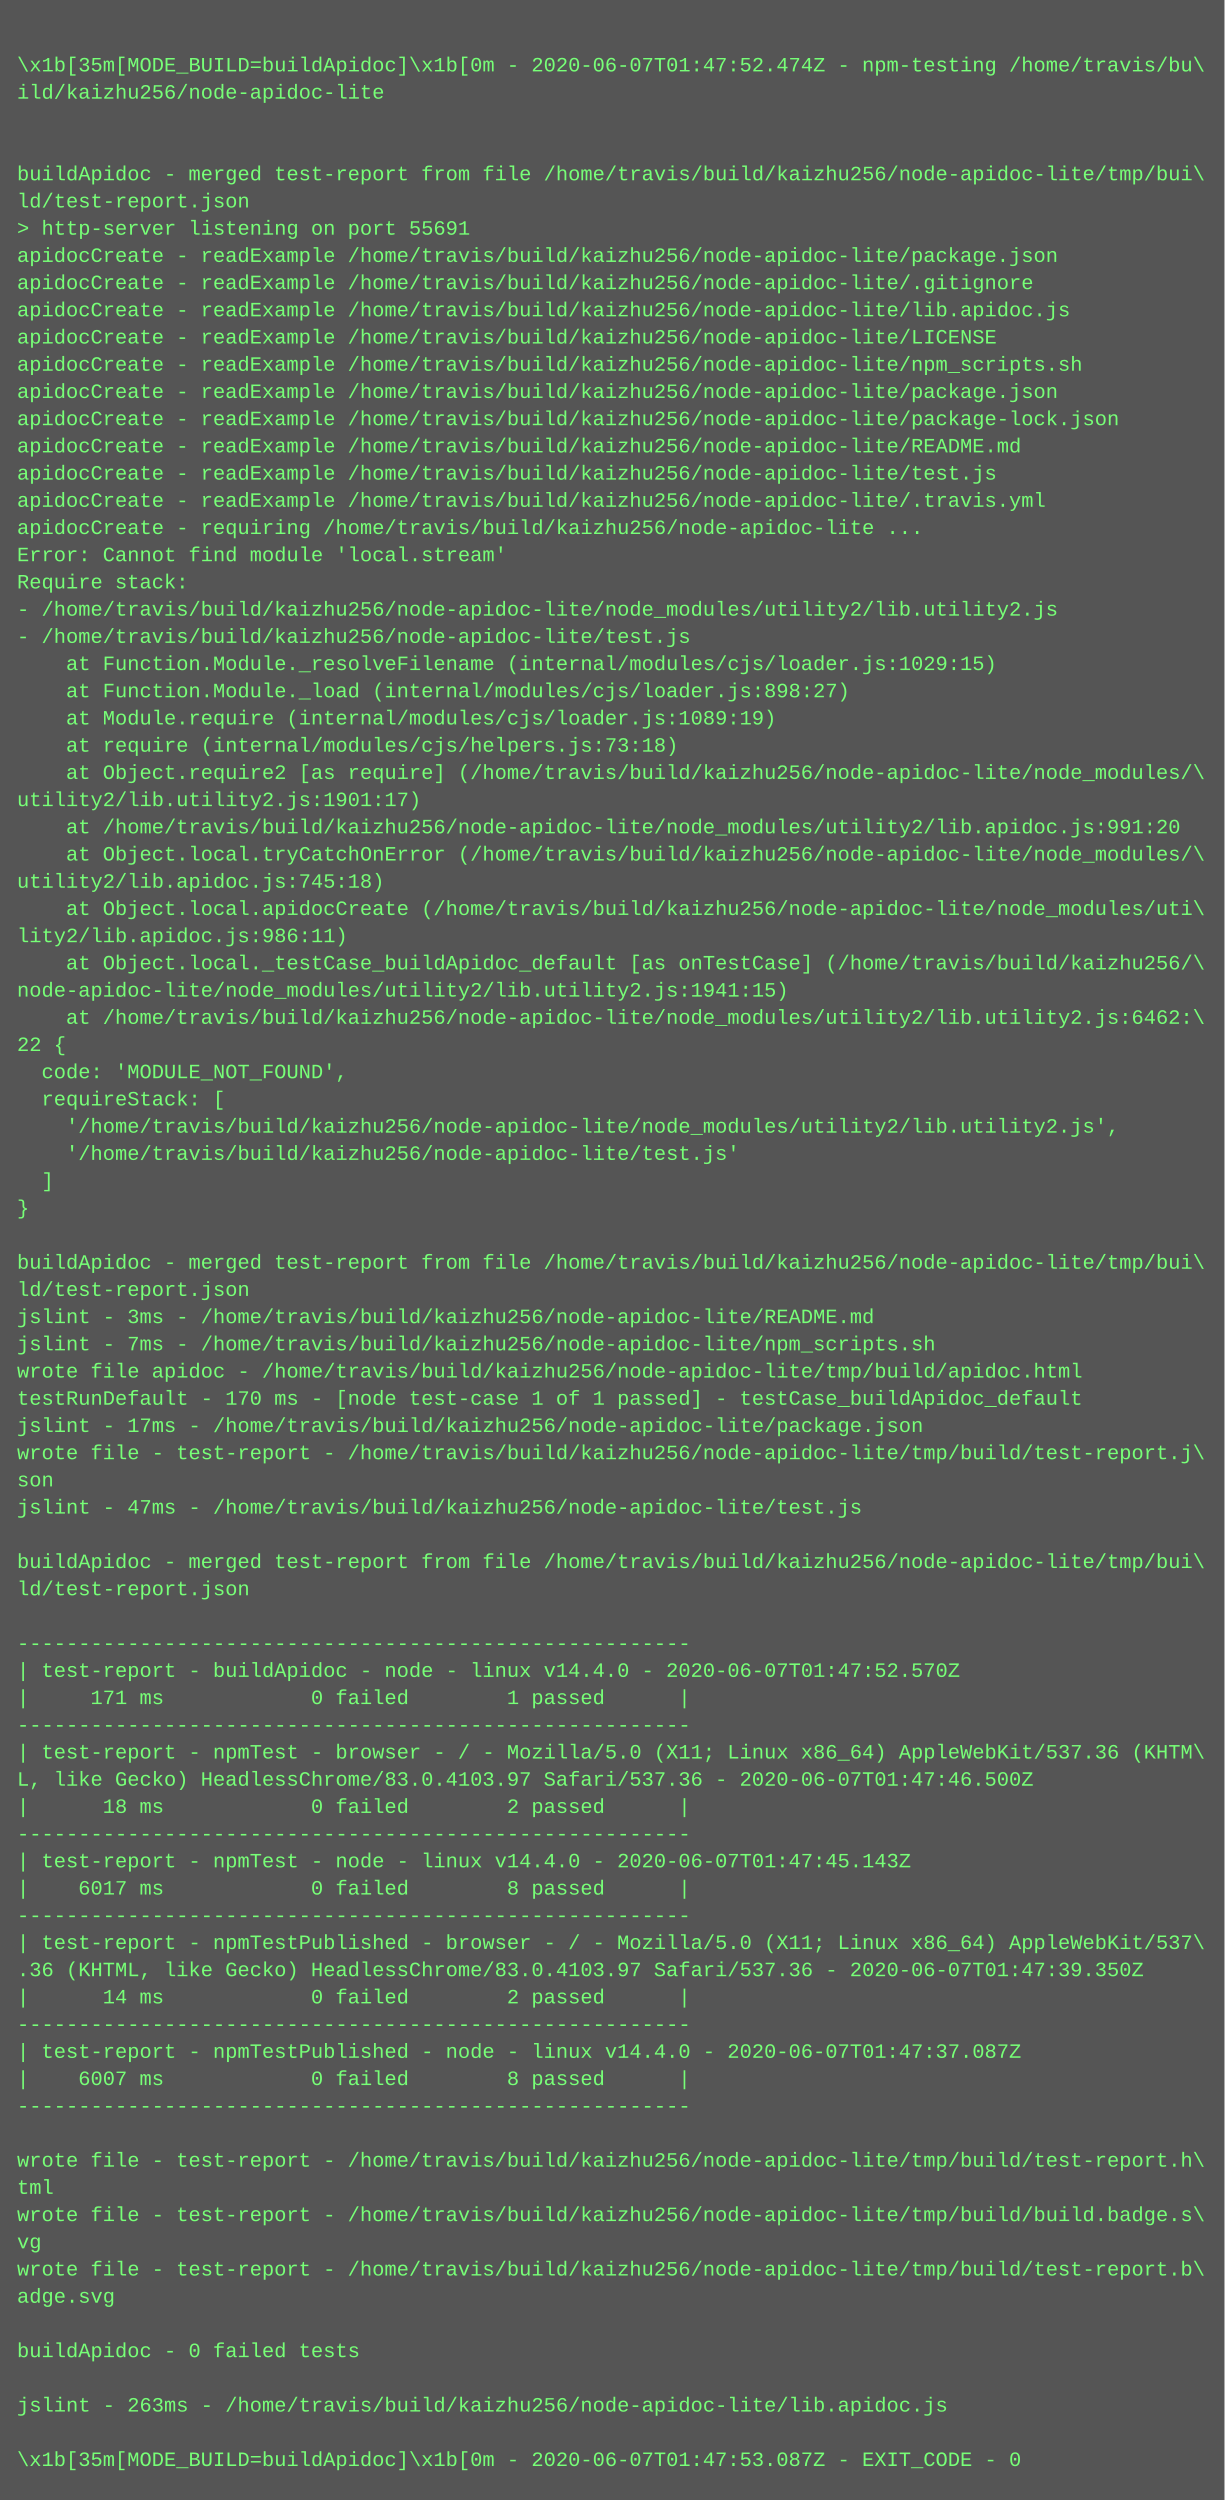
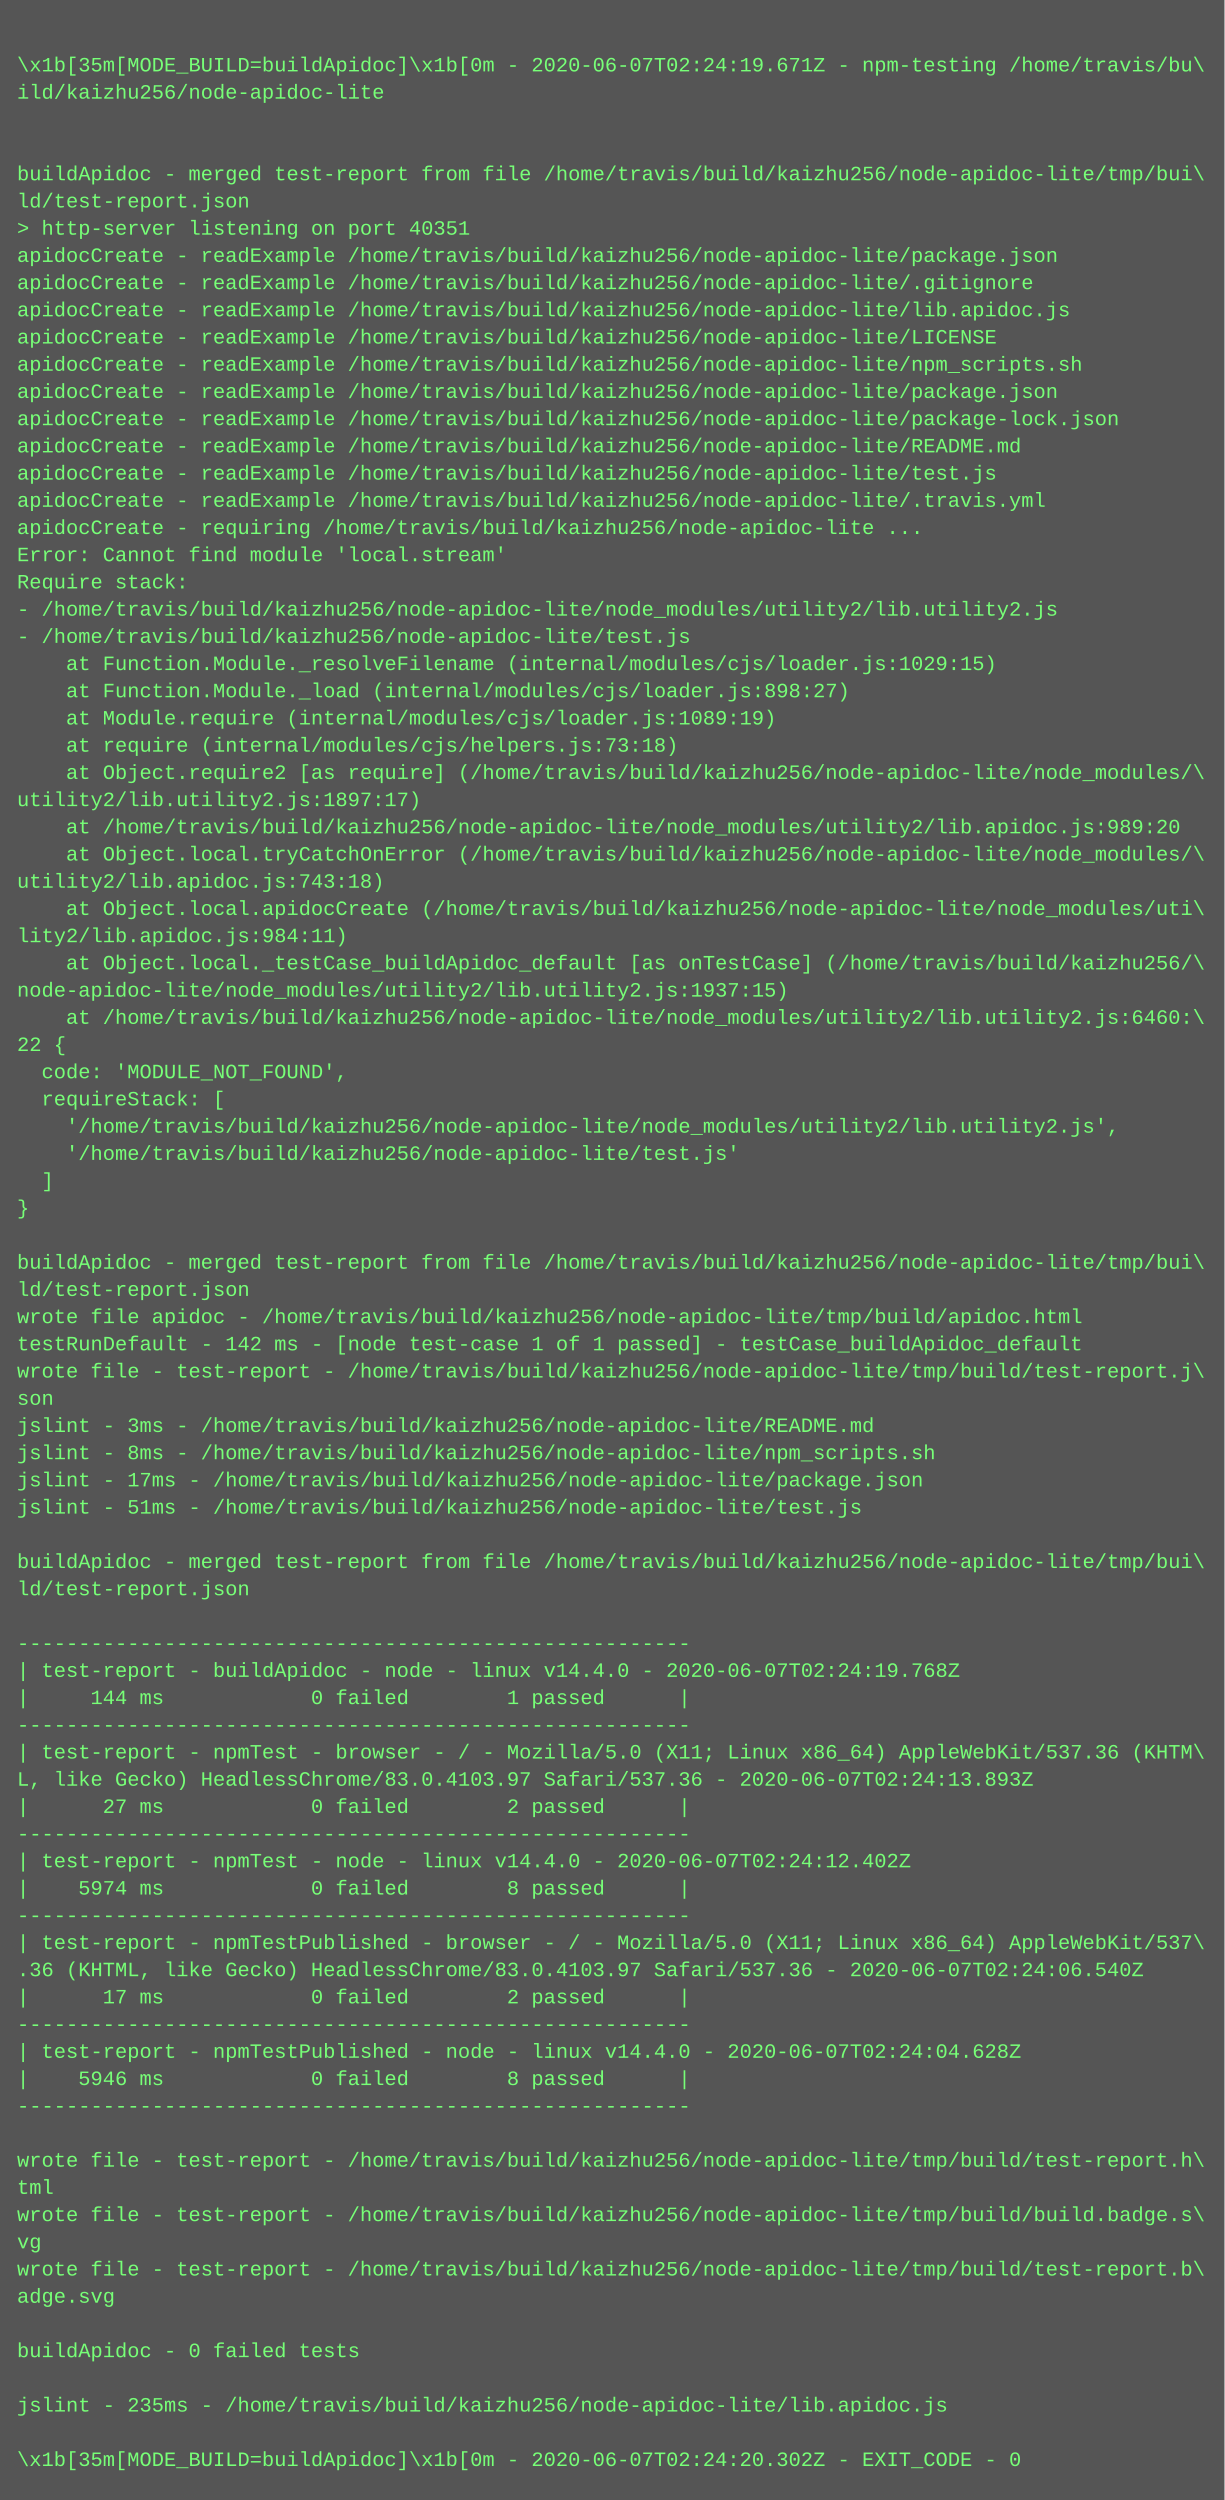
<svg xmlns="http://www.w3.org/2000/svg" height="1470" width="720">
  <rect height="1470" fill="#555" width="720" />
  <text fill="#7f7" font-family="Courier New" font-size="12" xml:space="preserve">
    <tspan x="10" y="26" />
-     <tspan x="10" y="42">\x1b[35m[MODE_BUILD=buildApidoc]\x1b[0m - 2020-06-07T01:47:52.474Z - npm-testing /home/travis/bu\</tspan>
+     <tspan x="10" y="42">\x1b[35m[MODE_BUILD=buildApidoc]\x1b[0m - 2020-06-07T02:24:19.671Z - npm-testing /home/travis/bu\</tspan>
    <tspan x="10" y="58">ild/kaizhu256/node-apidoc-lite</tspan>
    <tspan x="10" y="74" />
    <tspan x="10" y="90" />
    <tspan x="10" y="106">buildApidoc - merged test-report from file /home/travis/build/kaizhu256/node-apidoc-lite/tmp/bui\</tspan>
    <tspan x="10" y="122">ld/test-report.json</tspan>
-     <tspan x="10" y="138">&gt; http-server listening on port 55691</tspan>
+     <tspan x="10" y="138">&gt; http-server listening on port 40351</tspan>
    <tspan x="10" y="154">apidocCreate - readExample /home/travis/build/kaizhu256/node-apidoc-lite/package.json</tspan>
    <tspan x="10" y="170">apidocCreate - readExample /home/travis/build/kaizhu256/node-apidoc-lite/.gitignore</tspan>
    <tspan x="10" y="186">apidocCreate - readExample /home/travis/build/kaizhu256/node-apidoc-lite/lib.apidoc.js</tspan>
    <tspan x="10" y="202">apidocCreate - readExample /home/travis/build/kaizhu256/node-apidoc-lite/LICENSE</tspan>
    <tspan x="10" y="218">apidocCreate - readExample /home/travis/build/kaizhu256/node-apidoc-lite/npm_scripts.sh</tspan>
    <tspan x="10" y="234">apidocCreate - readExample /home/travis/build/kaizhu256/node-apidoc-lite/package.json</tspan>
    <tspan x="10" y="250">apidocCreate - readExample /home/travis/build/kaizhu256/node-apidoc-lite/package-lock.json</tspan>
    <tspan x="10" y="266">apidocCreate - readExample /home/travis/build/kaizhu256/node-apidoc-lite/README.md</tspan>
    <tspan x="10" y="282">apidocCreate - readExample /home/travis/build/kaizhu256/node-apidoc-lite/test.js</tspan>
    <tspan x="10" y="298">apidocCreate - readExample /home/travis/build/kaizhu256/node-apidoc-lite/.travis.yml</tspan>
    <tspan x="10" y="314">apidocCreate - requiring /home/travis/build/kaizhu256/node-apidoc-lite ...</tspan>
    <tspan x="10" y="330">Error: Cannot find module 'local.stream'</tspan>
    <tspan x="10" y="346">Require stack:</tspan>
    <tspan x="10" y="362">- /home/travis/build/kaizhu256/node-apidoc-lite/node_modules/utility2/lib.utility2.js</tspan>
    <tspan x="10" y="378">- /home/travis/build/kaizhu256/node-apidoc-lite/test.js</tspan>
    <tspan x="10" y="394">    at Function.Module._resolveFilename (internal/modules/cjs/loader.js:1029:15)</tspan>
    <tspan x="10" y="410">    at Function.Module._load (internal/modules/cjs/loader.js:898:27)</tspan>
    <tspan x="10" y="426">    at Module.require (internal/modules/cjs/loader.js:1089:19)</tspan>
    <tspan x="10" y="442">    at require (internal/modules/cjs/helpers.js:73:18)</tspan>
    <tspan x="10" y="458">    at Object.require2 [as require] (/home/travis/build/kaizhu256/node-apidoc-lite/node_modules/\</tspan>
-     <tspan x="10" y="474">utility2/lib.utility2.js:1901:17)</tspan>
-     <tspan x="10" y="490">    at /home/travis/build/kaizhu256/node-apidoc-lite/node_modules/utility2/lib.apidoc.js:991:20</tspan>
+     <tspan x="10" y="474">utility2/lib.utility2.js:1897:17)</tspan>
+     <tspan x="10" y="490">    at /home/travis/build/kaizhu256/node-apidoc-lite/node_modules/utility2/lib.apidoc.js:989:20</tspan>
    <tspan x="10" y="506">    at Object.local.tryCatchOnError (/home/travis/build/kaizhu256/node-apidoc-lite/node_modules/\</tspan>
-     <tspan x="10" y="522">utility2/lib.apidoc.js:745:18)</tspan>
+     <tspan x="10" y="522">utility2/lib.apidoc.js:743:18)</tspan>
    <tspan x="10" y="538">    at Object.local.apidocCreate (/home/travis/build/kaizhu256/node-apidoc-lite/node_modules/uti\</tspan>
-     <tspan x="10" y="554">lity2/lib.apidoc.js:986:11)</tspan>
+     <tspan x="10" y="554">lity2/lib.apidoc.js:984:11)</tspan>
    <tspan x="10" y="570">    at Object.local._testCase_buildApidoc_default [as onTestCase] (/home/travis/build/kaizhu256/\</tspan>
-     <tspan x="10" y="586">node-apidoc-lite/node_modules/utility2/lib.utility2.js:1941:15)</tspan>
-     <tspan x="10" y="602">    at /home/travis/build/kaizhu256/node-apidoc-lite/node_modules/utility2/lib.utility2.js:6462:\</tspan>
+     <tspan x="10" y="586">node-apidoc-lite/node_modules/utility2/lib.utility2.js:1937:15)</tspan>
+     <tspan x="10" y="602">    at /home/travis/build/kaizhu256/node-apidoc-lite/node_modules/utility2/lib.utility2.js:6460:\</tspan>
    <tspan x="10" y="618">22 {</tspan>
    <tspan x="10" y="634">  code: 'MODULE_NOT_FOUND',</tspan>
    <tspan x="10" y="650">  requireStack: [</tspan>
    <tspan x="10" y="666">    '/home/travis/build/kaizhu256/node-apidoc-lite/node_modules/utility2/lib.utility2.js',</tspan>
    <tspan x="10" y="682">    '/home/travis/build/kaizhu256/node-apidoc-lite/test.js'</tspan>
    <tspan x="10" y="698">  ]</tspan>
    <tspan x="10" y="714">}</tspan>
    <tspan x="10" y="730" />
    <tspan x="10" y="746">buildApidoc - merged test-report from file /home/travis/build/kaizhu256/node-apidoc-lite/tmp/bui\</tspan>
    <tspan x="10" y="762">ld/test-report.json</tspan>
-     <tspan x="10" y="778">jslint - 3ms - /home/travis/build/kaizhu256/node-apidoc-lite/README.md</tspan>
-     <tspan x="10" y="794">jslint - 7ms - /home/travis/build/kaizhu256/node-apidoc-lite/npm_scripts.sh</tspan>
-     <tspan x="10" y="810">wrote file apidoc - /home/travis/build/kaizhu256/node-apidoc-lite/tmp/build/apidoc.html</tspan>
-     <tspan x="10" y="826">testRunDefault - 170 ms - [node test-case 1 of 1 passed] - testCase_buildApidoc_default</tspan>
-     <tspan x="10" y="842">jslint - 17ms - /home/travis/build/kaizhu256/node-apidoc-lite/package.json</tspan>
-     <tspan x="10" y="858">wrote file - test-report - /home/travis/build/kaizhu256/node-apidoc-lite/tmp/build/test-report.j\</tspan>
-     <tspan x="10" y="874">son</tspan>
-     <tspan x="10" y="890">jslint - 47ms - /home/travis/build/kaizhu256/node-apidoc-lite/test.js</tspan>
+     <tspan x="10" y="778">wrote file apidoc - /home/travis/build/kaizhu256/node-apidoc-lite/tmp/build/apidoc.html</tspan>
+     <tspan x="10" y="794">testRunDefault - 142 ms - [node test-case 1 of 1 passed] - testCase_buildApidoc_default</tspan>
+     <tspan x="10" y="810">wrote file - test-report - /home/travis/build/kaizhu256/node-apidoc-lite/tmp/build/test-report.j\</tspan>
+     <tspan x="10" y="826">son</tspan>
+     <tspan x="10" y="842">jslint - 3ms - /home/travis/build/kaizhu256/node-apidoc-lite/README.md</tspan>
+     <tspan x="10" y="858">jslint - 8ms - /home/travis/build/kaizhu256/node-apidoc-lite/npm_scripts.sh</tspan>
+     <tspan x="10" y="874">jslint - 17ms - /home/travis/build/kaizhu256/node-apidoc-lite/package.json</tspan>
+     <tspan x="10" y="890">jslint - 51ms - /home/travis/build/kaizhu256/node-apidoc-lite/test.js</tspan>
    <tspan x="10" y="906" />
    <tspan x="10" y="922">buildApidoc - merged test-report from file /home/travis/build/kaizhu256/node-apidoc-lite/tmp/bui\</tspan>
    <tspan x="10" y="938">ld/test-report.json</tspan>
    <tspan x="10" y="954" />
    <tspan x="10" y="970">-------------------------------------------------------</tspan>
-     <tspan x="10" y="986">| test-report - buildApidoc - node - linux v14.4.0 - 2020-06-07T01:47:52.570Z</tspan>
-     <tspan x="10" y="1002">|     171 ms            0 failed        1 passed      |</tspan>
+     <tspan x="10" y="986">| test-report - buildApidoc - node - linux v14.4.0 - 2020-06-07T02:24:19.768Z</tspan>
+     <tspan x="10" y="1002">|     144 ms            0 failed        1 passed      |</tspan>
    <tspan x="10" y="1018">-------------------------------------------------------</tspan>
    <tspan x="10" y="1034">| test-report - npmTest - browser - / - Mozilla/5.0 (X11; Linux x86_64) AppleWebKit/537.36 (KHTM\</tspan>
-     <tspan x="10" y="1050">L, like Gecko) HeadlessChrome/83.0.4103.97 Safari/537.36 - 2020-06-07T01:47:46.500Z</tspan>
-     <tspan x="10" y="1066">|      18 ms            0 failed        2 passed      |</tspan>
+     <tspan x="10" y="1050">L, like Gecko) HeadlessChrome/83.0.4103.97 Safari/537.36 - 2020-06-07T02:24:13.893Z</tspan>
+     <tspan x="10" y="1066">|      27 ms            0 failed        2 passed      |</tspan>
    <tspan x="10" y="1082">-------------------------------------------------------</tspan>
-     <tspan x="10" y="1098">| test-report - npmTest - node - linux v14.4.0 - 2020-06-07T01:47:45.143Z</tspan>
-     <tspan x="10" y="1114">|    6017 ms            0 failed        8 passed      |</tspan>
+     <tspan x="10" y="1098">| test-report - npmTest - node - linux v14.4.0 - 2020-06-07T02:24:12.402Z</tspan>
+     <tspan x="10" y="1114">|    5974 ms            0 failed        8 passed      |</tspan>
    <tspan x="10" y="1130">-------------------------------------------------------</tspan>
    <tspan x="10" y="1146">| test-report - npmTestPublished - browser - / - Mozilla/5.0 (X11; Linux x86_64) AppleWebKit/537\</tspan>
-     <tspan x="10" y="1162">.36 (KHTML, like Gecko) HeadlessChrome/83.0.4103.97 Safari/537.36 - 2020-06-07T01:47:39.350Z</tspan>
-     <tspan x="10" y="1178">|      14 ms            0 failed        2 passed      |</tspan>
+     <tspan x="10" y="1162">.36 (KHTML, like Gecko) HeadlessChrome/83.0.4103.97 Safari/537.36 - 2020-06-07T02:24:06.540Z</tspan>
+     <tspan x="10" y="1178">|      17 ms            0 failed        2 passed      |</tspan>
    <tspan x="10" y="1194">-------------------------------------------------------</tspan>
-     <tspan x="10" y="1210">| test-report - npmTestPublished - node - linux v14.4.0 - 2020-06-07T01:47:37.087Z</tspan>
-     <tspan x="10" y="1226">|    6007 ms            0 failed        8 passed      |</tspan>
+     <tspan x="10" y="1210">| test-report - npmTestPublished - node - linux v14.4.0 - 2020-06-07T02:24:04.628Z</tspan>
+     <tspan x="10" y="1226">|    5946 ms            0 failed        8 passed      |</tspan>
    <tspan x="10" y="1242">-------------------------------------------------------</tspan>
    <tspan x="10" y="1258" />
    <tspan x="10" y="1274">wrote file - test-report - /home/travis/build/kaizhu256/node-apidoc-lite/tmp/build/test-report.h\</tspan>
    <tspan x="10" y="1290">tml</tspan>
    <tspan x="10" y="1306">wrote file - test-report - /home/travis/build/kaizhu256/node-apidoc-lite/tmp/build/build.badge.s\</tspan>
    <tspan x="10" y="1322">vg</tspan>
    <tspan x="10" y="1338">wrote file - test-report - /home/travis/build/kaizhu256/node-apidoc-lite/tmp/build/test-report.b\</tspan>
    <tspan x="10" y="1354">adge.svg</tspan>
    <tspan x="10" y="1370" />
    <tspan x="10" y="1386">buildApidoc - 0 failed tests</tspan>
    <tspan x="10" y="1402" />
-     <tspan x="10" y="1418">jslint - 263ms - /home/travis/build/kaizhu256/node-apidoc-lite/lib.apidoc.js</tspan>
+     <tspan x="10" y="1418">jslint - 235ms - /home/travis/build/kaizhu256/node-apidoc-lite/lib.apidoc.js</tspan>
    <tspan x="10" y="1434" />
-     <tspan x="10" y="1450">\x1b[35m[MODE_BUILD=buildApidoc]\x1b[0m - 2020-06-07T01:47:53.087Z - EXIT_CODE - 0</tspan>
+     <tspan x="10" y="1450">\x1b[35m[MODE_BUILD=buildApidoc]\x1b[0m - 2020-06-07T02:24:20.302Z - EXIT_CODE - 0</tspan>
  </text>
</svg>
